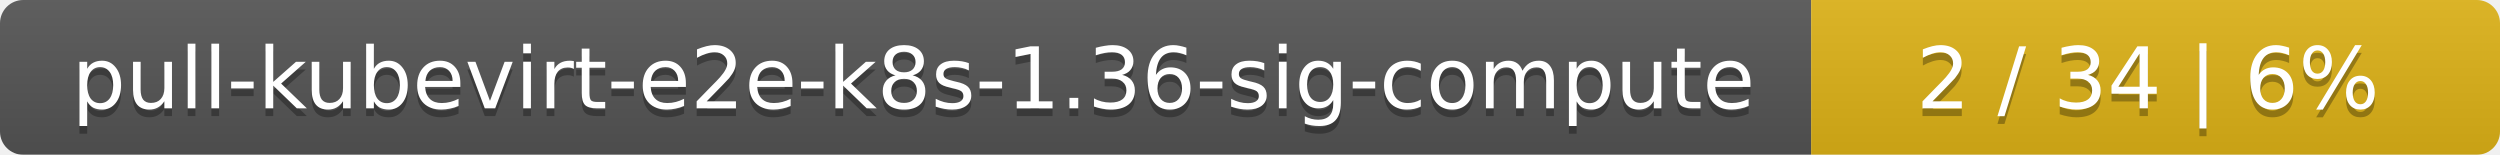
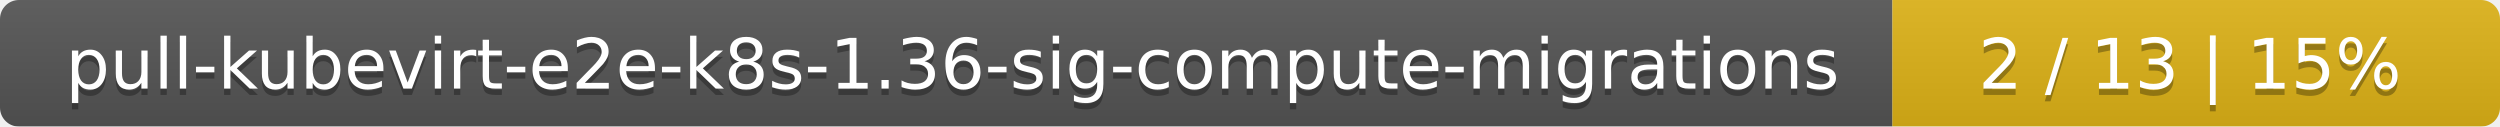
- <svg xmlns="http://www.w3.org/2000/svg" width="323" height="20">
+ <svg xmlns="http://www.w3.org/2000/svg" width="395" height="20">
  <linearGradient id="smooth" x2="0" y2="100%">
    <stop offset="0" stop-color="#bbb" stop-opacity=".1" />
    <stop offset="1" stop-opacity=".1" />
  </linearGradient>
  <mask id="round">
-     <rect width="323" height="20" rx="3" fill="#fff" />
+     <rect width="395" height="20" rx="3" fill="#fff" />
  </mask>
  <g mask="url(#round)">
-     <rect width="234" height="20" fill="#555" />
-     <rect x="234" width="89" height="20" fill="#dfb317" />
-     <rect width="323" height="20" fill="url(#smooth)" />
+     <rect width="299" height="20" fill="#555" />
+     <rect x="299" width="96" height="20" fill="#dfb317" />
+     <rect width="395" height="20" fill="url(#smooth)" />
  </g>
  <g fill="#fff" text-anchor="middle" font-family="DejaVu Sans,Verdana,Geneva,sans-serif" font-size="11">
-     <text x="118" y="15" fill="#010101" fill-opacity=".3">pull-kubevirt-e2e-k8s-1.36-sig-compute</text>
-     <text x="118" y="14">pull-kubevirt-e2e-k8s-1.36-sig-compute</text>
-     <text x="277.5" y="15" fill="#010101" fill-opacity=".3">2 / 34    |    6%</text>
-     <text x="277.5" y="14">2 / 34    |    6%</text>
+     <text x="150.5" y="15" fill="#010101" fill-opacity=".3">pull-kubevirt-e2e-k8s-1.36-sig-compute-migrations</text>
+     <text x="150.5" y="14">pull-kubevirt-e2e-k8s-1.36-sig-compute-migrations</text>
+     <text x="346" y="15" fill="#010101" fill-opacity=".3">2 / 13    |    15%</text>
+     <text x="346" y="14">2 / 13    |    15%</text>
  </g>
</svg>
